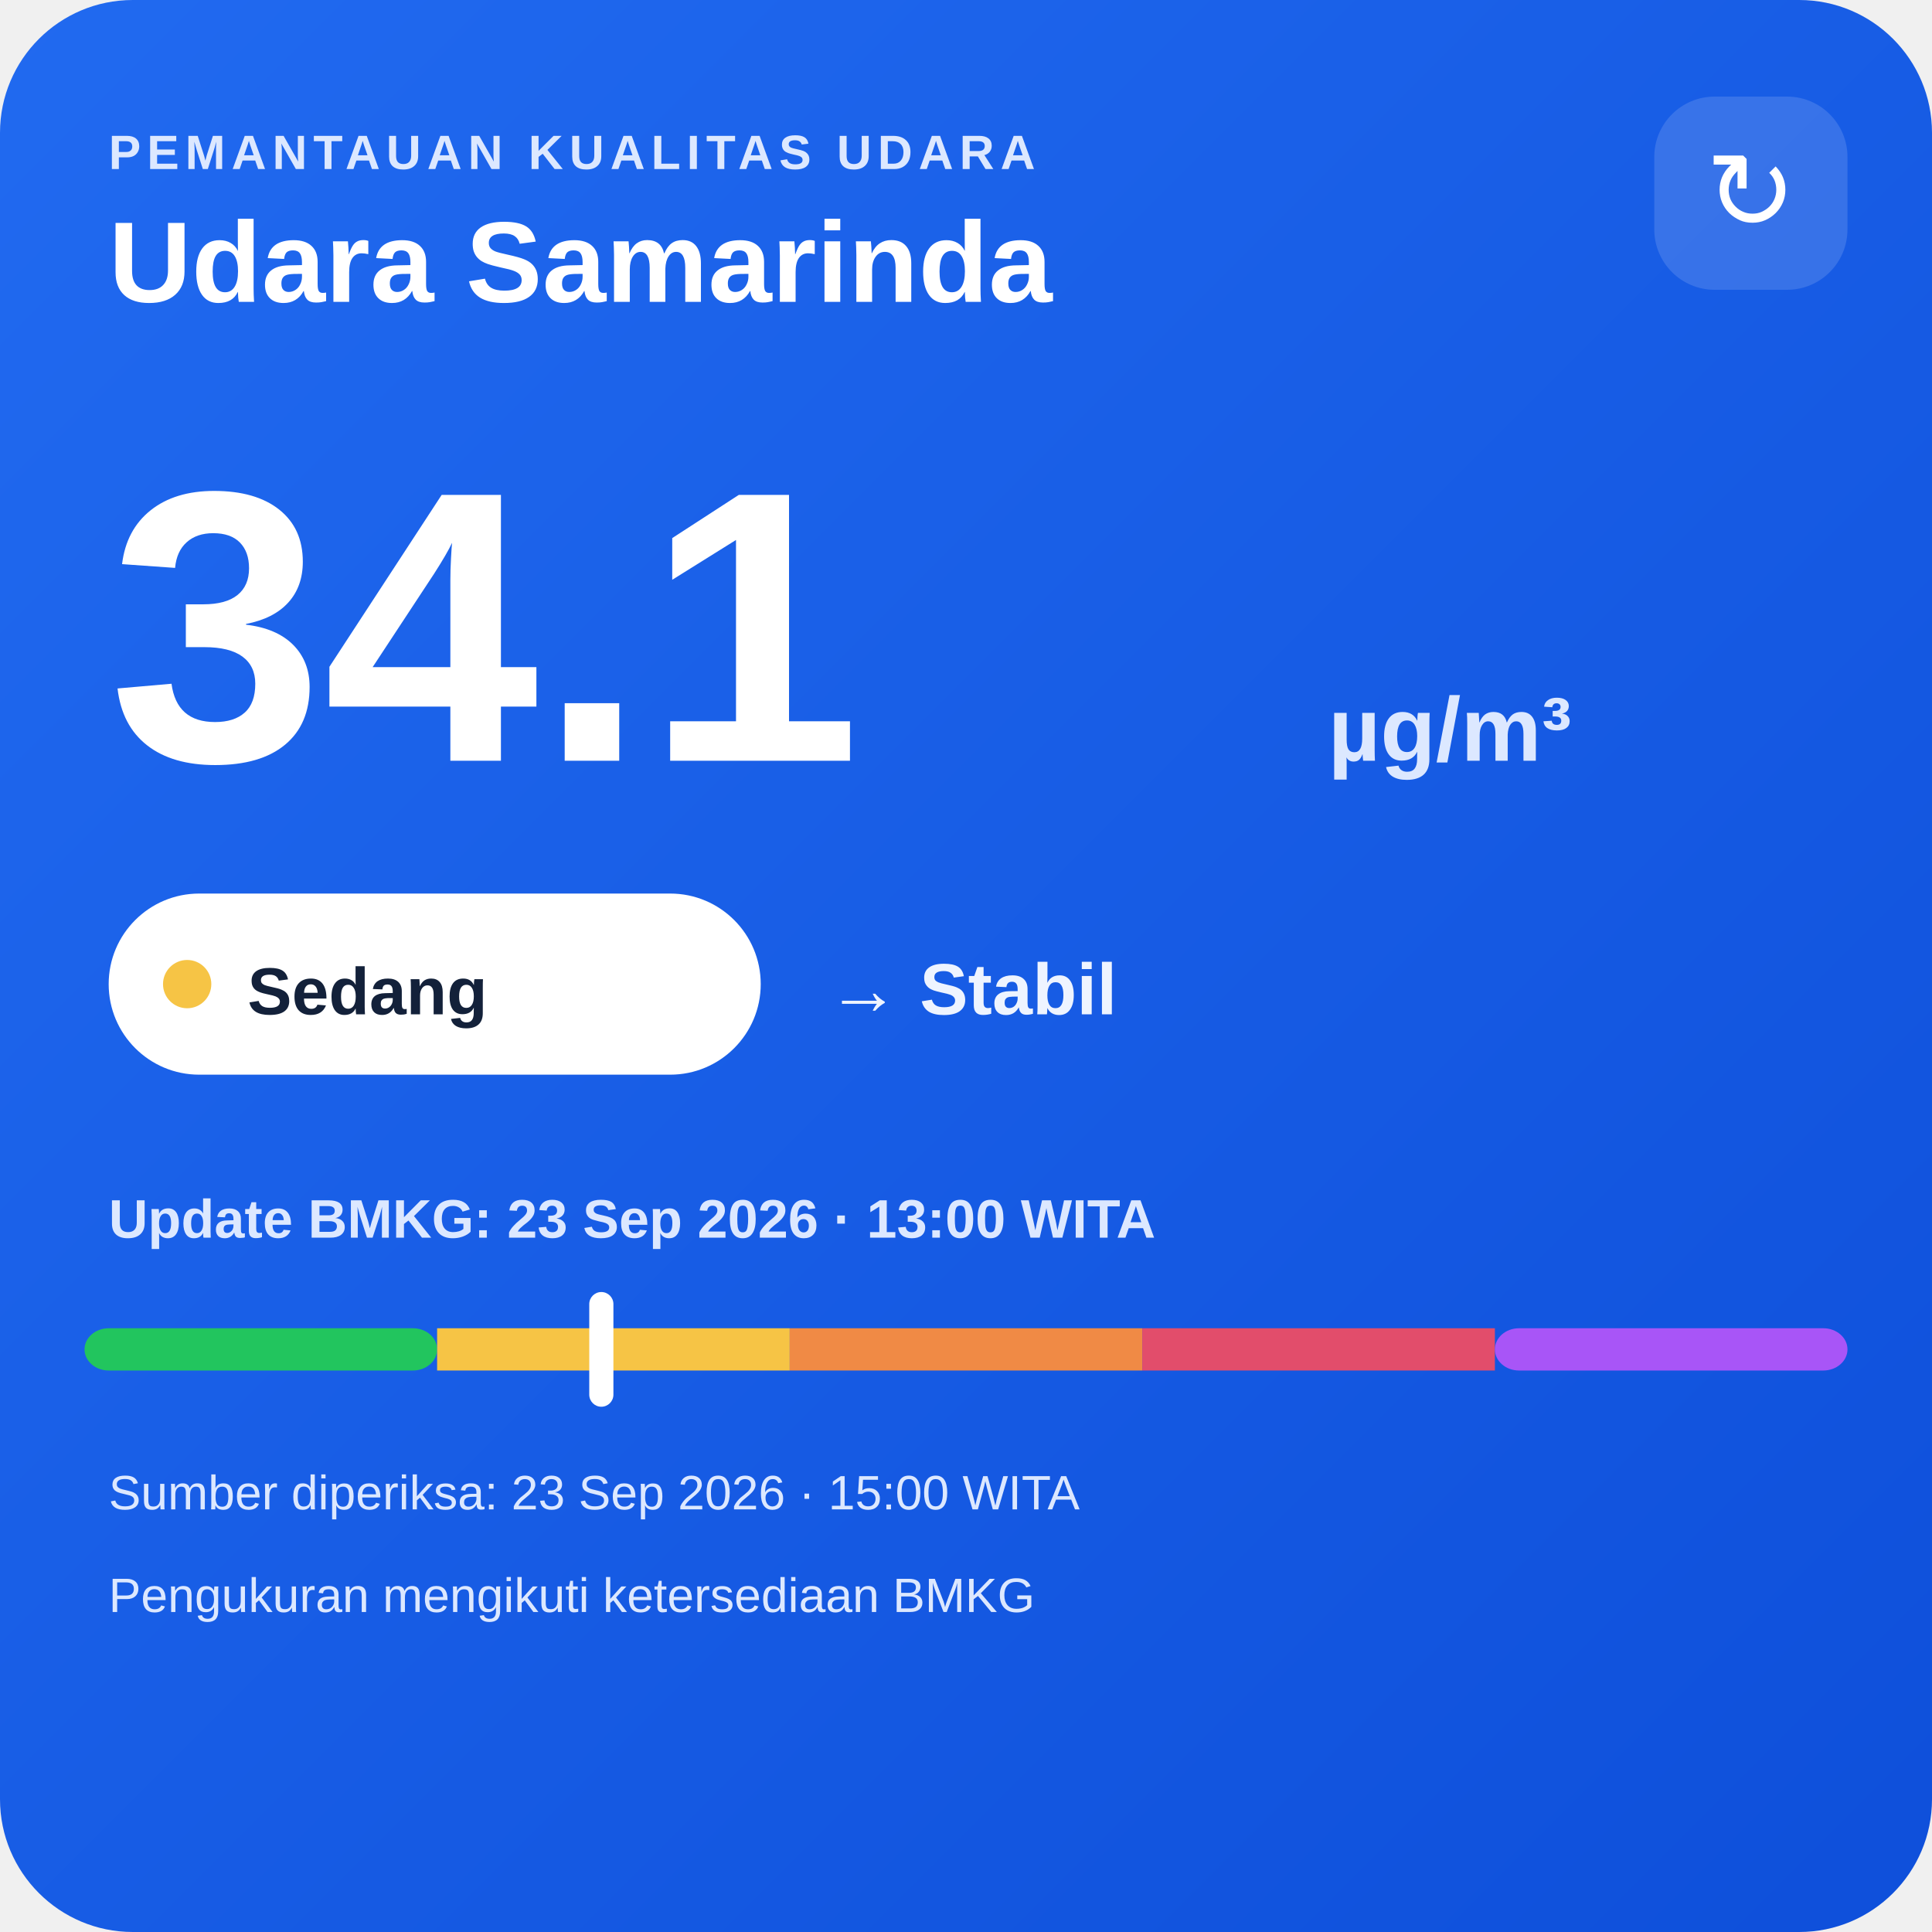
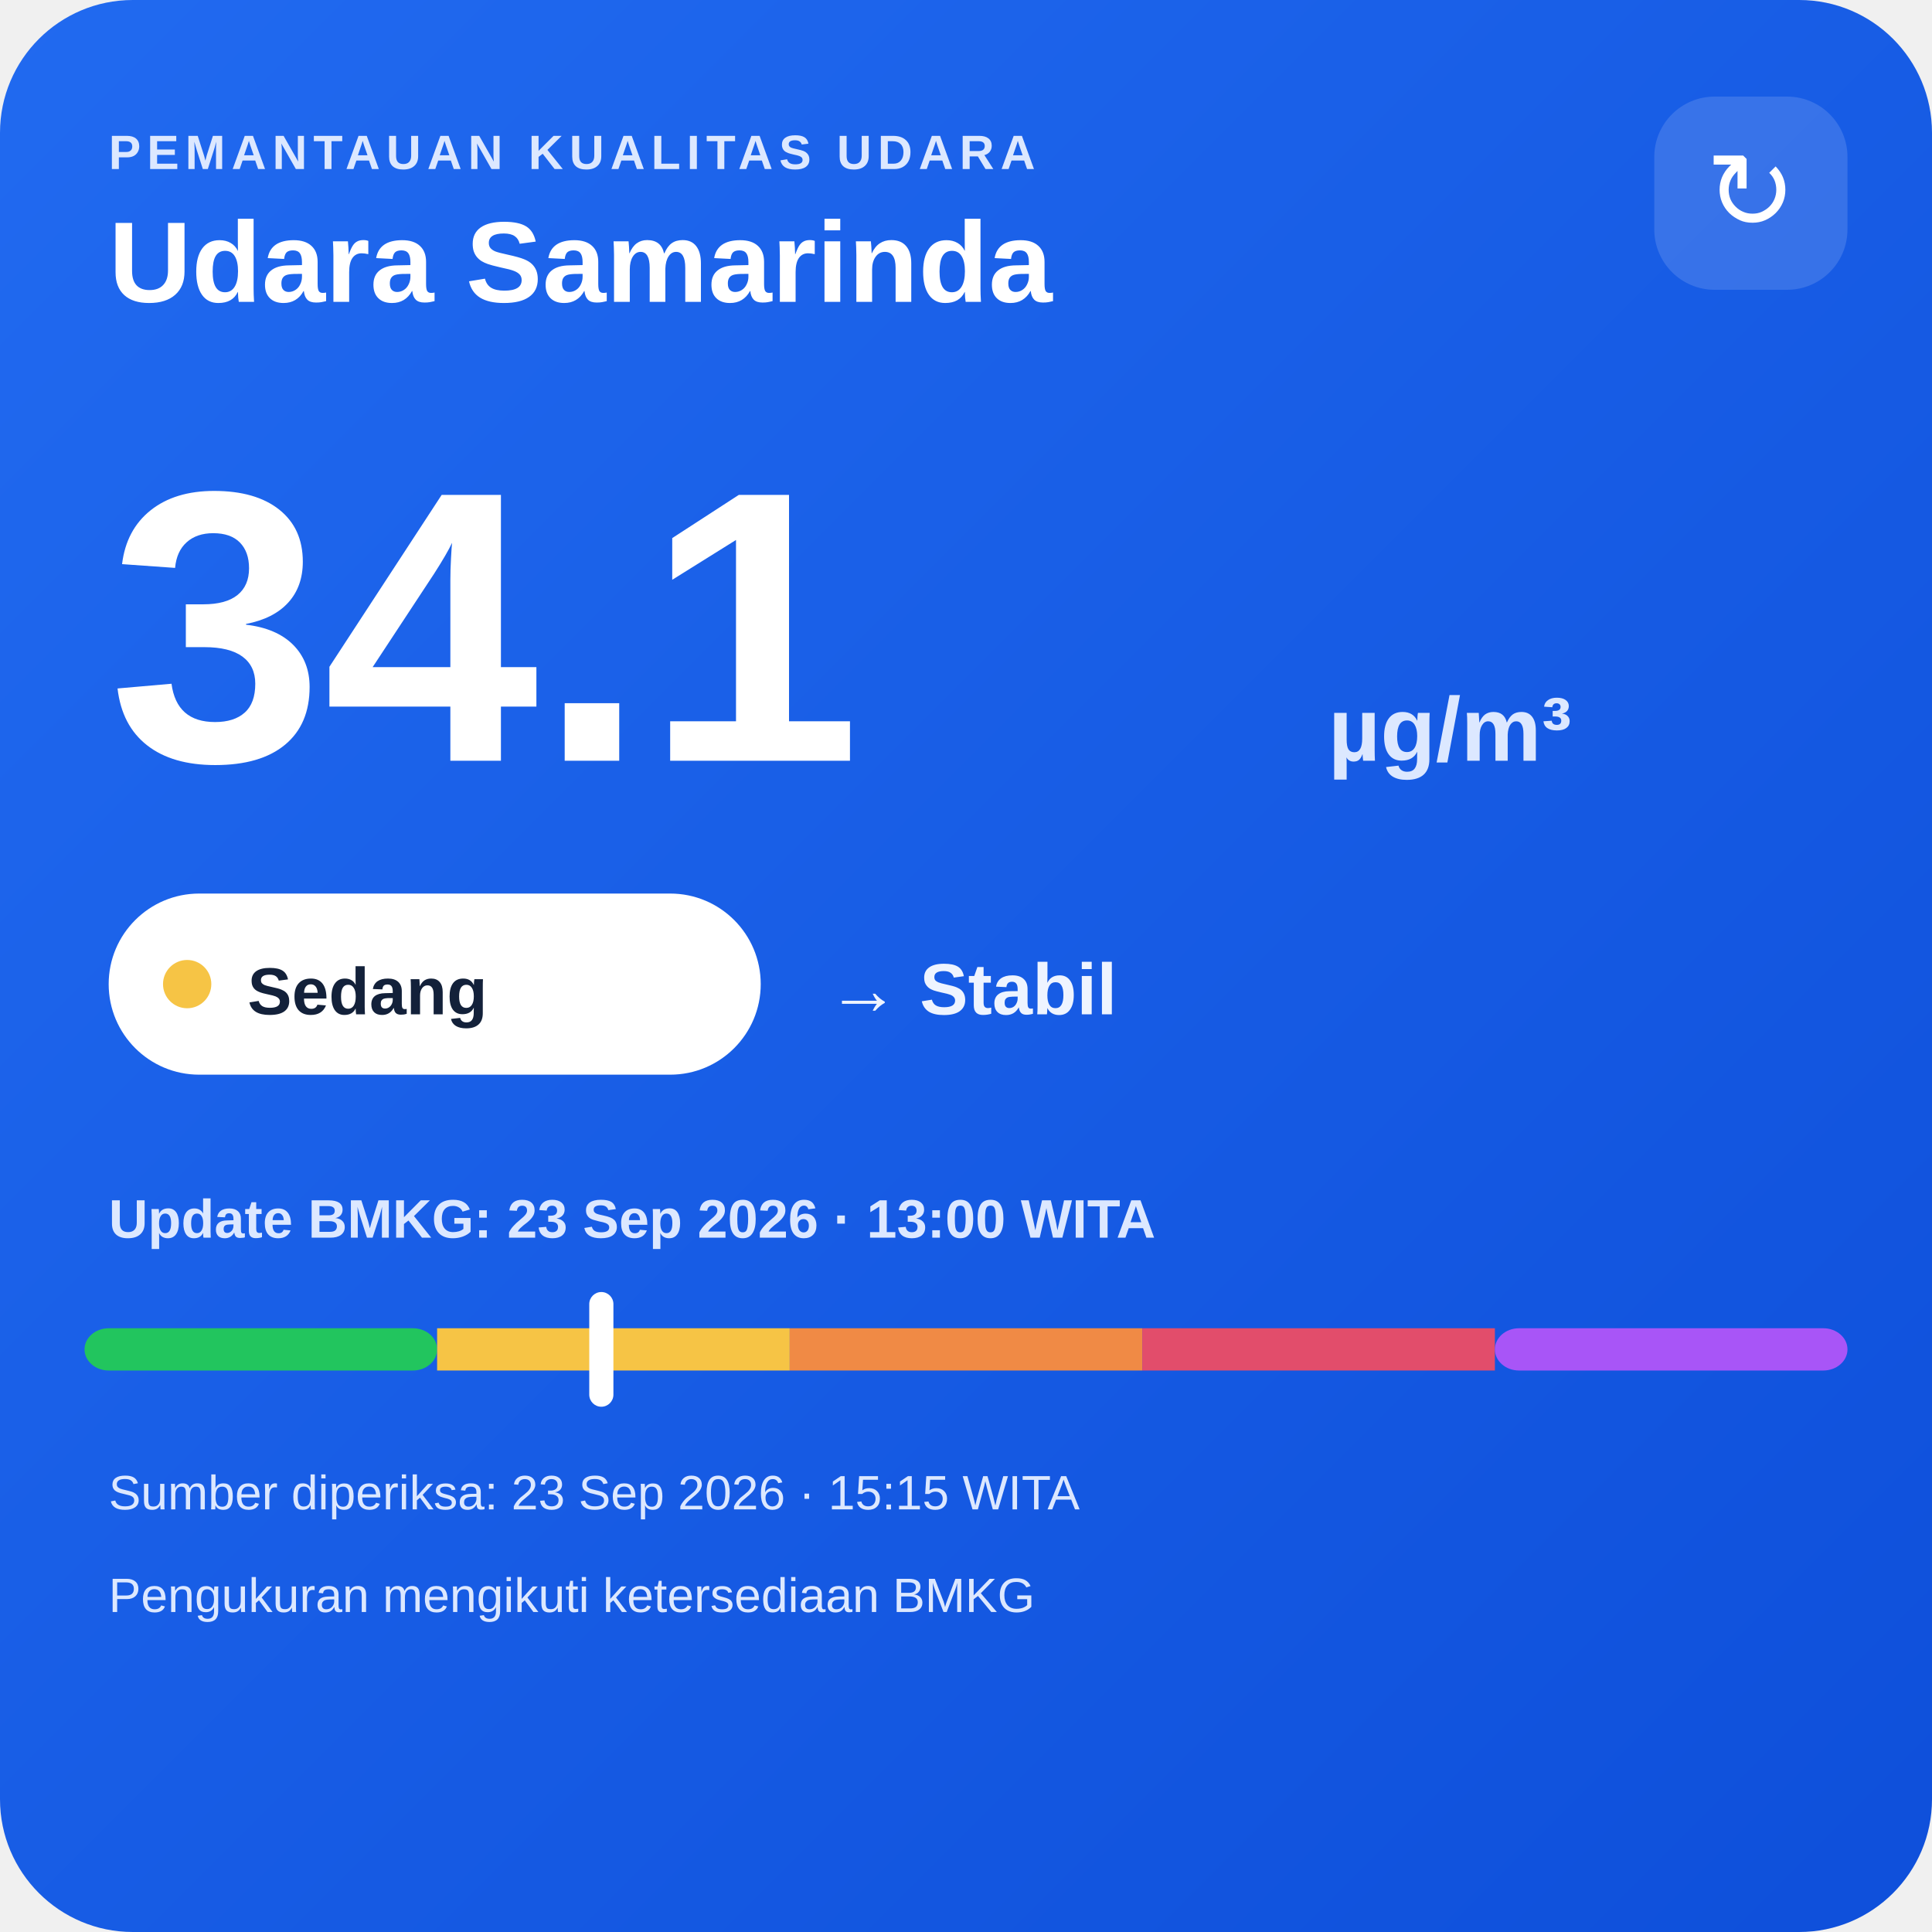
<svg xmlns="http://www.w3.org/2000/svg" width="320" height="320" viewBox="0 0 320 320">
  <defs>
    <linearGradient id="bg" x1="0" y1="0" x2="1" y2="1">
      <stop offset="0" stop-color="#216af0" />
      <stop offset="1" stop-color="#0e4fda" />
    </linearGradient>
  </defs>
  <rect width="320" height="320" rx="22" fill="url(#bg)" />
  <text x="18" y="28" fill="#dce8ff" font-family="Arial,sans-serif" font-size="8" font-weight="700" letter-spacing="1">PEMANTAUAN KUALITAS UDARA</text>
  <text x="18" y="50" fill="#ffffff" font-family="Arial,sans-serif" font-size="19" font-weight="700">Udara Samarinda</text>
  <rect x="274" y="16" width="32" height="32" rx="10" fill="#ffffff" fill-opacity=".14" />
  <text x="290" y="38" text-anchor="middle" fill="#ffffff" font-family="Arial,sans-serif" font-size="18">↻</text>
  <text x="18" y="126" fill="#ffffff" font-family="Arial,sans-serif" font-size="64" font-weight="800">34.1</text>
  <text x="220" y="126" fill="#dce8ff" font-family="Arial,sans-serif" font-size="15" font-weight="700">µg/m³</text>
  <rect x="18" y="148" width="108" height="30" rx="15" fill="#ffffff" />
  <circle cx="31" cy="163" r="4" fill="#f6c445" />
  <text x="41" y="168" fill="#13213a" font-family="Arial,sans-serif" font-size="11" font-weight="700">Sedang</text>
  <text x="137" y="168" fill="#eef4ff" font-family="Arial,sans-serif" font-size="12" font-weight="700">→ Stabil</text>
  <text x="18" y="205" fill="#dce8ff" font-family="Arial,sans-serif" font-size="9" font-weight="700">Update BMKG: 23 Sep 2026 · 13:00 WITA</text>
  <rect x="14" y="220" width="58.4" height="7" rx="4" fill="#22c55e" />
  <rect x="72.4" y="220" width="58.4" height="7" fill="#f6c445" />
  <rect x="130.8" y="220" width="58.4" height="7" fill="#f08a45" />
  <rect x="189.2" y="220" width="58.4" height="7" fill="#e24d6b" />
  <rect x="247.6" y="220" width="58.4" height="7" rx="4" fill="#a855f7" />
  <rect x="97.6" y="214" width="4" height="19" rx="2" fill="#ffffff" />
-   <text x="18" y="250" fill="#dce8ff" font-family="Arial,sans-serif" font-size="8">Sumber diperiksa: 23 Sep 2026 · 15:00 WITA</text>
+   <text x="18" y="250" fill="#dce8ff" font-family="Arial,sans-serif" font-size="8">Sumber diperiksa: 23 Sep 2026 · 15:15 WITA</text>
  <text x="18" y="267" fill="#dce8ff" font-family="Arial,sans-serif" font-size="8">Pengukuran mengikuti ketersediaan BMKG</text>
</svg>
